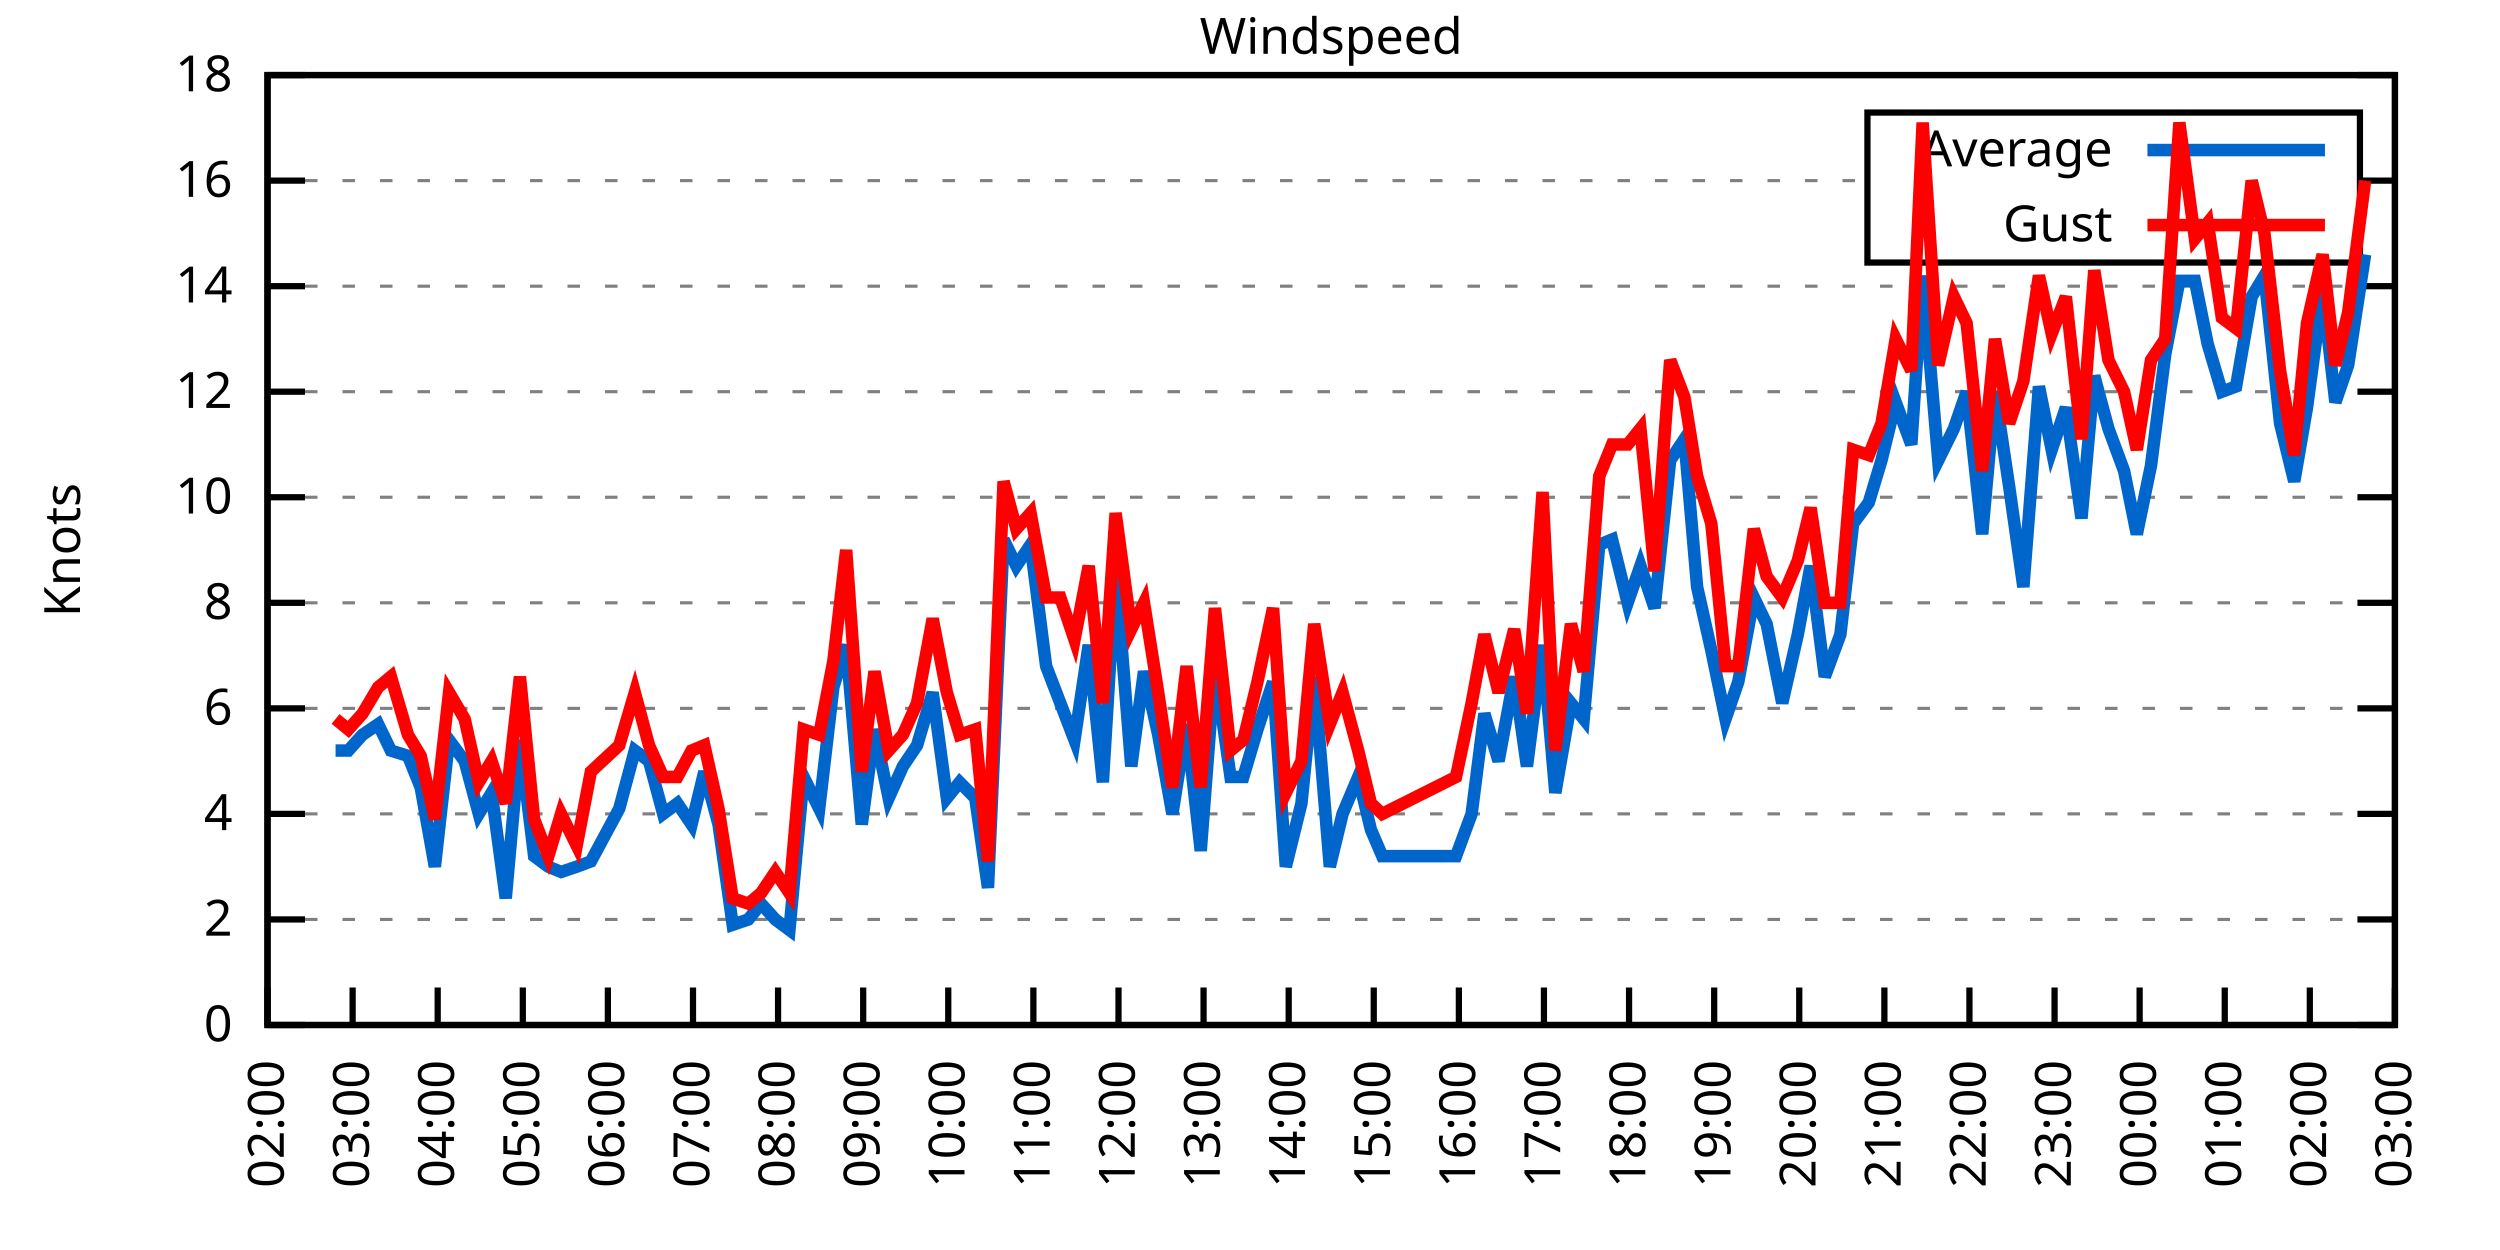
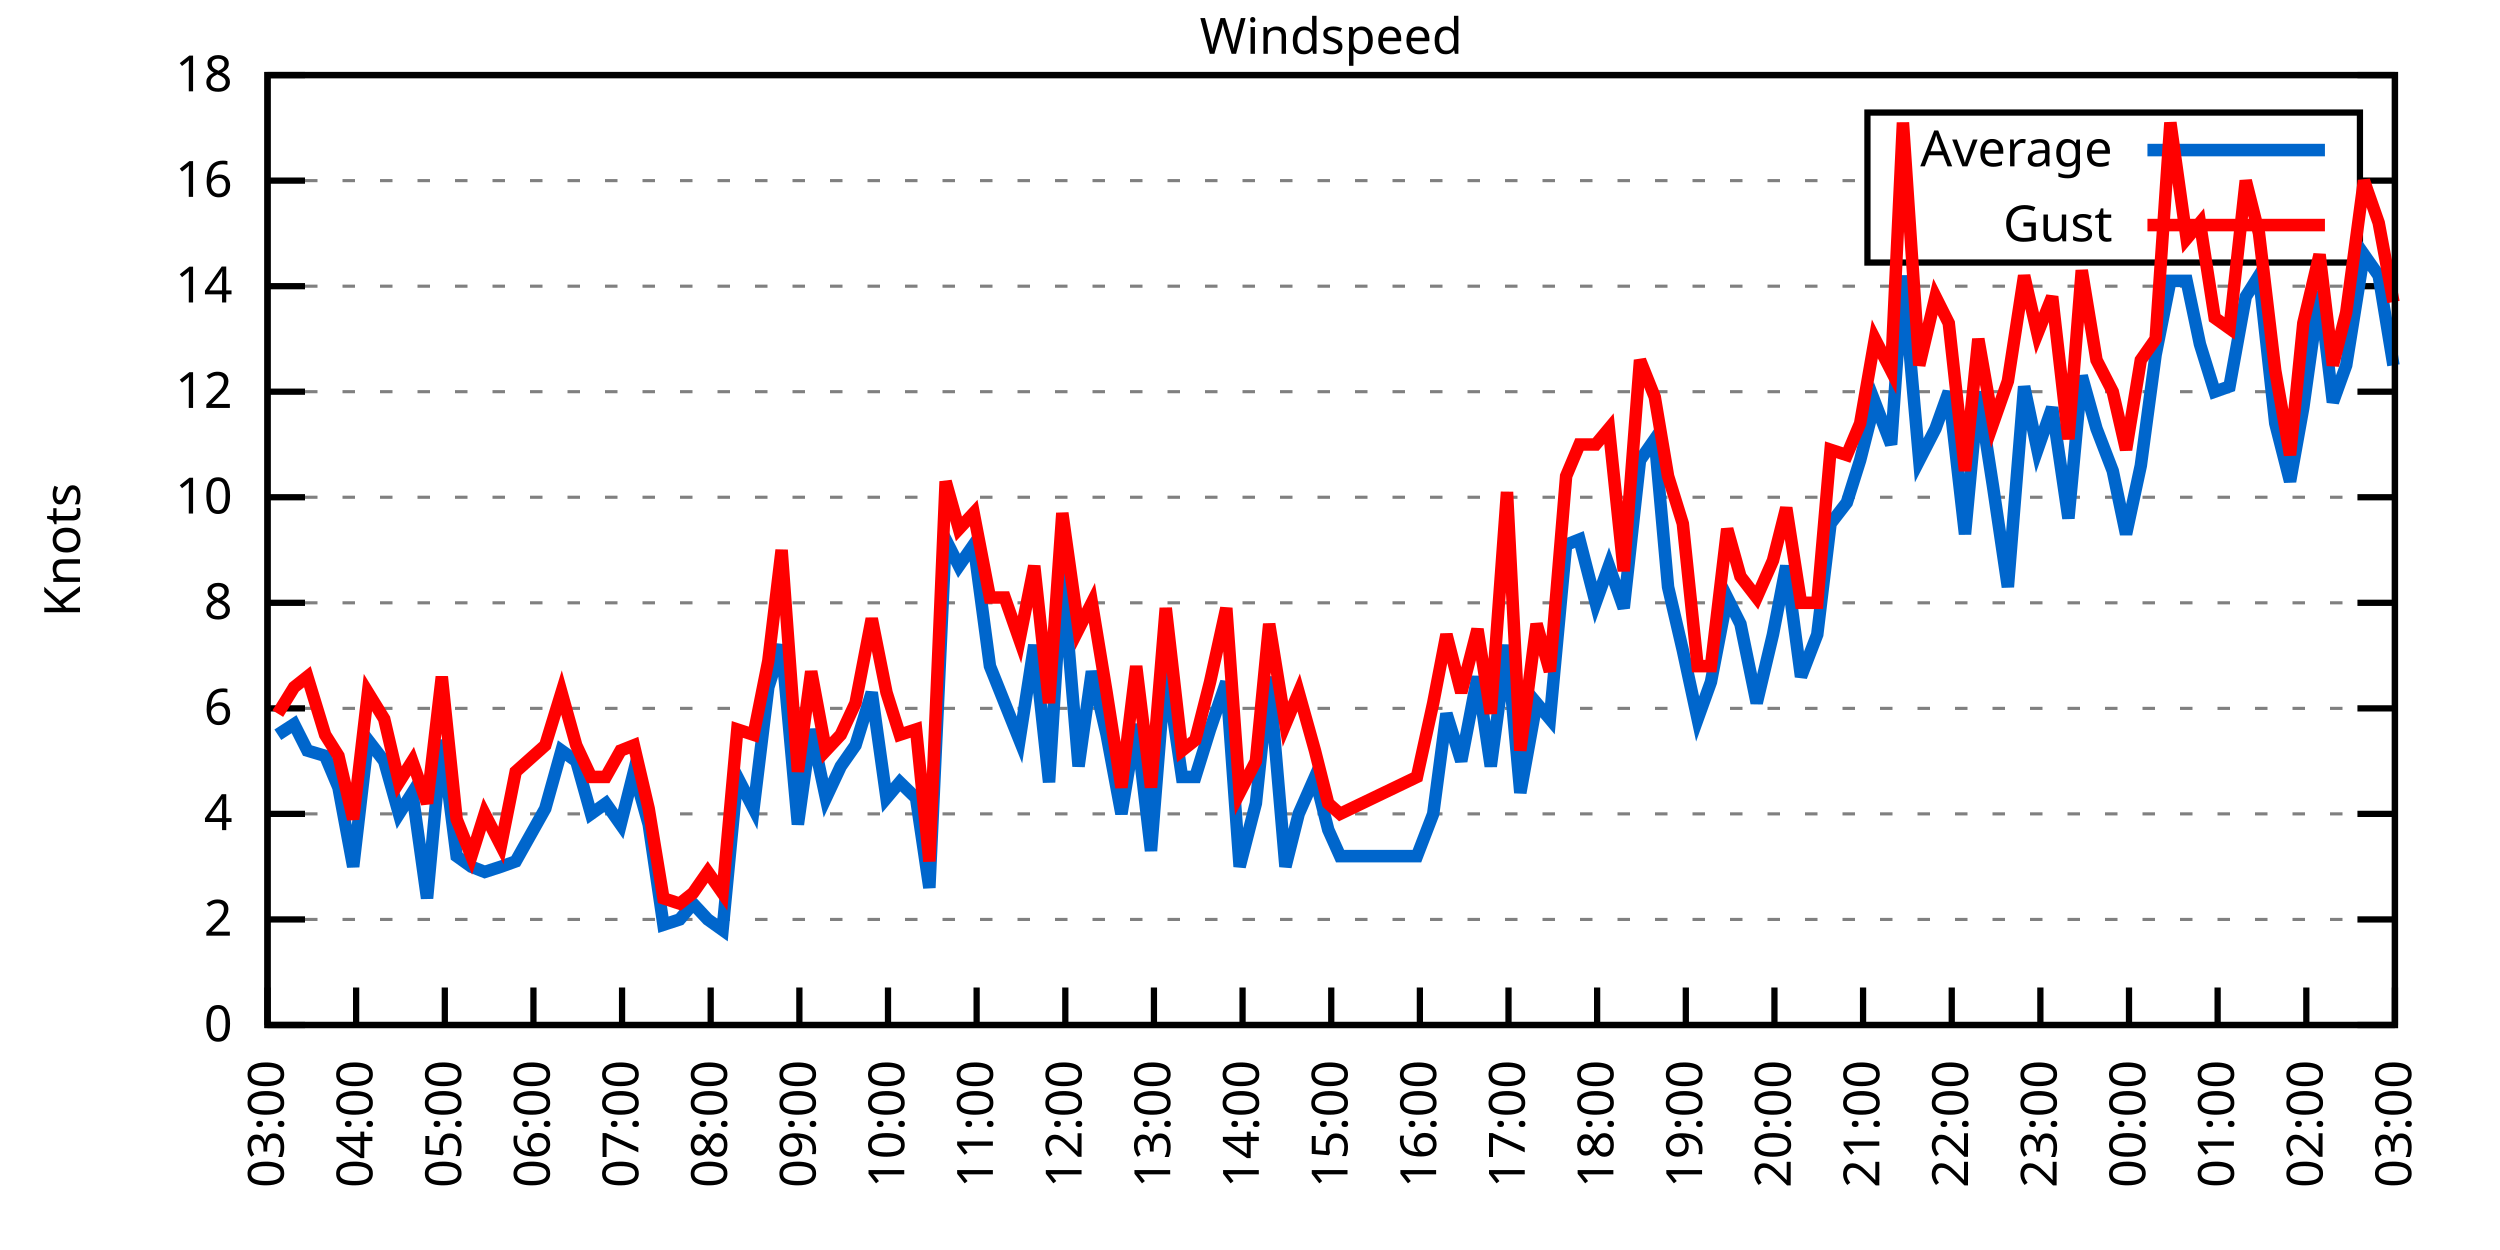
<svg xmlns="http://www.w3.org/2000/svg" xmlns:xlink="http://www.w3.org/1999/xlink" width="400" height="200" viewBox="0 0 400 200">
  <g id="gnuplot_canvas">
    <rect x="0" y="0" width="400" height="200" fill="none" />
    <defs>
      <circle id="gpDot" r="0.5" stroke-width="0.5" stroke="currentColor" />
      <path id="gpPt0" stroke-width="0.333" stroke="currentColor" d="M-1,0 h2 M0,-1 v2" />
      <path id="gpPt1" stroke-width="0.333" stroke="currentColor" d="M-1,-1 L1,1 M1,-1 L-1,1" />
      <path id="gpPt2" stroke-width="0.333" stroke="currentColor" d="M-1,0 L1,0 M0,-1 L0,1 M-1,-1 L1,1 M-1,1 L1,-1" />
      <rect id="gpPt3" stroke-width="0.333" stroke="currentColor" x="-1" y="-1" width="2" height="2" />
      <rect id="gpPt4" stroke-width="0.333" stroke="currentColor" fill="currentColor" x="-1" y="-1" width="2" height="2" />
      <circle id="gpPt5" stroke-width="0.333" stroke="currentColor" cx="0" cy="0" r="1" />
      <use xlink:href="#gpPt5" id="gpPt6" fill="currentColor" stroke="none" />
      <path id="gpPt7" stroke-width="0.333" stroke="currentColor" d="M0,-1.33 L-1.33,0.67 L1.33,0.67 z" />
      <use xlink:href="#gpPt7" id="gpPt8" fill="currentColor" stroke="none" />
      <use xlink:href="#gpPt7" id="gpPt9" stroke="currentColor" transform="rotate(180)" />
      <use xlink:href="#gpPt9" id="gpPt10" fill="currentColor" stroke="none" />
      <use xlink:href="#gpPt3" id="gpPt11" stroke="currentColor" transform="rotate(45)" />
      <use xlink:href="#gpPt11" id="gpPt12" fill="currentColor" stroke="none" />
      <path id="gpPt13" stroke-width="0.333" stroke="currentColor" d="M0,1.330 L1.265,0.411 L0.782,-1.067 L-0.782,-1.076 L-1.265,0.411 z" />
      <use xlink:href="#gpPt13" id="gpPt14" fill="currentColor" stroke="none" />
      <filter id="textbox" filterUnits="objectBoundingBox" x="0" y="0" height="1" width="1">
        <feFlood flood-color="white" flood-opacity="1" result="bgnd" />
        <feComposite in="SourceGraphic" in2="bgnd" operator="atop" />
      </filter>
      <filter id="greybox" filterUnits="objectBoundingBox" x="0" y="0" height="1" width="1">
        <feFlood flood-color="lightgrey" flood-opacity="1" result="grey" />
        <feComposite in="SourceGraphic" in2="grey" operator="atop" />
      </filter>
    </defs>
    <g fill="none" color="white" stroke="currentColor" stroke-width="1.00" stroke-linecap="butt" stroke-linejoin="miter">
</g>
    <g fill="none" color="black" stroke="currentColor" stroke-width="1.00" stroke-linecap="butt" stroke-linejoin="miter">
      <g stroke="none" shape-rendering="crispEdges">
        <polygon fill="rgb(255, 255, 255)" points="42.80,164.00 383.18,164.00 383.18,12.02 42.80,12.02 " />
      </g>
    </g>
    <g fill="none" color="black" stroke="currentColor" stroke-width="1.00" stroke-linecap="butt" stroke-linejoin="miter">
</g>
    <g fill="none" color="black" stroke="black" stroke-width="0.50" stroke-linecap="butt" stroke-linejoin="miter">
</g>
    <g fill="none" color="gray" stroke="currentColor" stroke-width="0.50" stroke-linecap="butt" stroke-linejoin="miter">
      <path stroke="gray" stroke-dasharray="2,4" class="gridline" d="M42.80,164.00 L383.19,164.00  " />
    </g>
    <g fill="none" color="gray" stroke="gray" stroke-width="1.00" stroke-linecap="butt" stroke-linejoin="miter">
</g>
    <g fill="none" color="black" stroke="currentColor" stroke-width="1.00" stroke-linecap="butt" stroke-linejoin="miter">
      <path stroke="black" d="M42.80,164.00 L48.80,164.00 M383.19,164.00 L377.19,164.00  " />
      <g transform="translate(37.20,166.60)" stroke="none" fill="black" font-family="Sans" font-size="8.00" text-anchor="end">
        <text>
          <tspan font-family="Sans"> 0</tspan>
        </text>
      </g>
    </g>
    <g fill="none" color="black" stroke="currentColor" stroke-width="1.00" stroke-linecap="butt" stroke-linejoin="miter">
</g>
    <g fill="none" color="black" stroke="black" stroke-width="0.50" stroke-linecap="butt" stroke-linejoin="miter">
</g>
    <g fill="none" color="gray" stroke="currentColor" stroke-width="0.50" stroke-linecap="butt" stroke-linejoin="miter">
      <path stroke="gray" stroke-dasharray="2,4" class="gridline" d="M42.80,147.11 L383.19,147.11  " />
    </g>
    <g fill="none" color="gray" stroke="gray" stroke-width="1.00" stroke-linecap="butt" stroke-linejoin="miter">
</g>
    <g fill="none" color="black" stroke="currentColor" stroke-width="1.00" stroke-linecap="butt" stroke-linejoin="miter">
      <path stroke="black" d="M42.80,147.11 L48.80,147.11 M383.19,147.11 L377.19,147.11  " />
      <g transform="translate(37.20,149.71)" stroke="none" fill="black" font-family="Sans" font-size="8.00" text-anchor="end">
        <text>
          <tspan font-family="Sans"> 2</tspan>
        </text>
      </g>
    </g>
    <g fill="none" color="black" stroke="currentColor" stroke-width="1.00" stroke-linecap="butt" stroke-linejoin="miter">
</g>
    <g fill="none" color="black" stroke="black" stroke-width="0.50" stroke-linecap="butt" stroke-linejoin="miter">
</g>
    <g fill="none" color="gray" stroke="currentColor" stroke-width="0.50" stroke-linecap="butt" stroke-linejoin="miter">
      <path stroke="gray" stroke-dasharray="2,4" class="gridline" d="M42.80,130.22 L383.19,130.22  " />
    </g>
    <g fill="none" color="gray" stroke="gray" stroke-width="1.00" stroke-linecap="butt" stroke-linejoin="miter">
</g>
    <g fill="none" color="black" stroke="currentColor" stroke-width="1.00" stroke-linecap="butt" stroke-linejoin="miter">
      <path stroke="black" d="M42.80,130.22 L48.80,130.22 M383.19,130.22 L377.19,130.22  " />
      <g transform="translate(37.20,132.82)" stroke="none" fill="black" font-family="Sans" font-size="8.00" text-anchor="end">
        <text>
          <tspan font-family="Sans"> 4</tspan>
        </text>
      </g>
    </g>
    <g fill="none" color="black" stroke="currentColor" stroke-width="1.00" stroke-linecap="butt" stroke-linejoin="miter">
</g>
    <g fill="none" color="black" stroke="black" stroke-width="0.50" stroke-linecap="butt" stroke-linejoin="miter">
</g>
    <g fill="none" color="gray" stroke="currentColor" stroke-width="0.50" stroke-linecap="butt" stroke-linejoin="miter">
      <path stroke="gray" stroke-dasharray="2,4" class="gridline" d="M42.80,113.34 L383.19,113.34  " />
    </g>
    <g fill="none" color="gray" stroke="gray" stroke-width="1.00" stroke-linecap="butt" stroke-linejoin="miter">
</g>
    <g fill="none" color="black" stroke="currentColor" stroke-width="1.00" stroke-linecap="butt" stroke-linejoin="miter">
      <path stroke="black" d="M42.80,113.34 L48.80,113.34 M383.19,113.34 L377.19,113.34  " />
      <g transform="translate(37.20,115.94)" stroke="none" fill="black" font-family="Sans" font-size="8.00" text-anchor="end">
        <text>
          <tspan font-family="Sans"> 6</tspan>
        </text>
      </g>
    </g>
    <g fill="none" color="black" stroke="currentColor" stroke-width="1.00" stroke-linecap="butt" stroke-linejoin="miter">
</g>
    <g fill="none" color="black" stroke="black" stroke-width="0.50" stroke-linecap="butt" stroke-linejoin="miter">
</g>
    <g fill="none" color="gray" stroke="currentColor" stroke-width="0.50" stroke-linecap="butt" stroke-linejoin="miter">
      <path stroke="gray" stroke-dasharray="2,4" class="gridline" d="M42.80,96.45 L383.19,96.45  " />
    </g>
    <g fill="none" color="gray" stroke="gray" stroke-width="1.00" stroke-linecap="butt" stroke-linejoin="miter">
</g>
    <g fill="none" color="black" stroke="currentColor" stroke-width="1.00" stroke-linecap="butt" stroke-linejoin="miter">
      <path stroke="black" d="M42.80,96.45 L48.80,96.45 M383.19,96.45 L377.19,96.45  " />
      <g transform="translate(37.20,99.05)" stroke="none" fill="black" font-family="Sans" font-size="8.00" text-anchor="end">
        <text>
          <tspan font-family="Sans"> 8</tspan>
        </text>
      </g>
    </g>
    <g fill="none" color="black" stroke="currentColor" stroke-width="1.00" stroke-linecap="butt" stroke-linejoin="miter">
</g>
    <g fill="none" color="black" stroke="black" stroke-width="0.50" stroke-linecap="butt" stroke-linejoin="miter">
</g>
    <g fill="none" color="gray" stroke="currentColor" stroke-width="0.50" stroke-linecap="butt" stroke-linejoin="miter">
      <path stroke="gray" stroke-dasharray="2,4" class="gridline" d="M42.80,79.56 L383.19,79.56  " />
    </g>
    <g fill="none" color="gray" stroke="gray" stroke-width="1.00" stroke-linecap="butt" stroke-linejoin="miter">
</g>
    <g fill="none" color="black" stroke="currentColor" stroke-width="1.00" stroke-linecap="butt" stroke-linejoin="miter">
      <path stroke="black" d="M42.80,79.56 L48.80,79.56 M383.19,79.56 L377.19,79.56  " />
      <g transform="translate(37.20,82.16)" stroke="none" fill="black" font-family="Sans" font-size="8.00" text-anchor="end">
        <text>
          <tspan font-family="Sans"> 10</tspan>
        </text>
      </g>
    </g>
    <g fill="none" color="black" stroke="currentColor" stroke-width="1.00" stroke-linecap="butt" stroke-linejoin="miter">
</g>
    <g fill="none" color="black" stroke="black" stroke-width="0.50" stroke-linecap="butt" stroke-linejoin="miter">
</g>
    <g fill="none" color="gray" stroke="currentColor" stroke-width="0.50" stroke-linecap="butt" stroke-linejoin="miter">
      <path stroke="gray" stroke-dasharray="2,4" class="gridline" d="M42.80,62.67 L383.19,62.67  " />
    </g>
    <g fill="none" color="gray" stroke="gray" stroke-width="1.00" stroke-linecap="butt" stroke-linejoin="miter">
</g>
    <g fill="none" color="black" stroke="currentColor" stroke-width="1.00" stroke-linecap="butt" stroke-linejoin="miter">
      <path stroke="black" d="M42.80,62.67 L48.80,62.67 M383.19,62.67 L377.19,62.67  " />
      <g transform="translate(37.20,65.27)" stroke="none" fill="black" font-family="Sans" font-size="8.00" text-anchor="end">
        <text>
          <tspan font-family="Sans"> 12</tspan>
        </text>
      </g>
    </g>
    <g fill="none" color="black" stroke="currentColor" stroke-width="1.00" stroke-linecap="butt" stroke-linejoin="miter">
</g>
    <g fill="none" color="black" stroke="black" stroke-width="0.50" stroke-linecap="butt" stroke-linejoin="miter">
</g>
    <g fill="none" color="gray" stroke="currentColor" stroke-width="0.50" stroke-linecap="butt" stroke-linejoin="miter">
      <path stroke="gray" stroke-dasharray="2,4" class="gridline" d="M42.80,45.79 L383.19,45.79  " />
    </g>
    <g fill="none" color="gray" stroke="gray" stroke-width="1.00" stroke-linecap="butt" stroke-linejoin="miter">
</g>
    <g fill="none" color="black" stroke="currentColor" stroke-width="1.00" stroke-linecap="butt" stroke-linejoin="miter">
      <path stroke="black" d="M42.80,45.79 L48.80,45.79 M383.19,45.79 L377.19,45.79  " />
      <g transform="translate(37.20,48.39)" stroke="none" fill="black" font-family="Sans" font-size="8.00" text-anchor="end">
        <text>
          <tspan font-family="Sans"> 14</tspan>
        </text>
      </g>
    </g>
    <g fill="none" color="black" stroke="currentColor" stroke-width="1.00" stroke-linecap="butt" stroke-linejoin="miter">
</g>
    <g fill="none" color="black" stroke="black" stroke-width="0.50" stroke-linecap="butt" stroke-linejoin="miter">
</g>
    <g fill="none" color="gray" stroke="currentColor" stroke-width="0.50" stroke-linecap="butt" stroke-linejoin="miter">
      <path stroke="gray" stroke-dasharray="2,4" class="gridline" d="M42.80,28.90 L298.79,28.90 M377.59,28.90 L383.19,28.90  " />
    </g>
    <g fill="none" color="gray" stroke="gray" stroke-width="1.00" stroke-linecap="butt" stroke-linejoin="miter">
</g>
    <g fill="none" color="black" stroke="currentColor" stroke-width="1.00" stroke-linecap="butt" stroke-linejoin="miter">
      <path stroke="black" d="M42.80,28.90 L48.80,28.90 M383.19,28.90 L377.19,28.90  " />
      <g transform="translate(37.20,31.50)" stroke="none" fill="black" font-family="Sans" font-size="8.00" text-anchor="end">
        <text>
          <tspan font-family="Sans"> 16</tspan>
        </text>
      </g>
    </g>
    <g fill="none" color="black" stroke="currentColor" stroke-width="1.00" stroke-linecap="butt" stroke-linejoin="miter">
</g>
    <g fill="none" color="black" stroke="black" stroke-width="0.50" stroke-linecap="butt" stroke-linejoin="miter">
</g>
    <g fill="none" color="gray" stroke="currentColor" stroke-width="0.50" stroke-linecap="butt" stroke-linejoin="miter">
      <path stroke="gray" stroke-dasharray="2,4" class="gridline" d="M42.80,12.01 L383.19,12.01  " />
    </g>
    <g fill="none" color="gray" stroke="gray" stroke-width="1.00" stroke-linecap="butt" stroke-linejoin="miter">
</g>
    <g fill="none" color="black" stroke="currentColor" stroke-width="1.00" stroke-linecap="butt" stroke-linejoin="miter">
      <path stroke="black" d="M42.80,12.01 L48.80,12.01 M383.19,12.01 L377.19,12.01  " />
      <g transform="translate(37.20,14.61)" stroke="none" fill="black" font-family="Sans" font-size="8.00" text-anchor="end">
        <text>
          <tspan font-family="Sans"> 18</tspan>
        </text>
      </g>
    </g>
    <g fill="none" color="black" stroke="currentColor" stroke-width="1.00" stroke-linecap="butt" stroke-linejoin="miter">
      <path stroke="black" d="M42.80,164.00 L42.80,158.00  " />
      <g transform="translate(45.40,169.60) rotate(270.00)" stroke="none" fill="black" font-family="Sans" font-size="8.00" text-anchor="end">
        <text>
-           <tspan font-family="Sans">02:00</tspan>
-         </text>
-       </g>
-     </g>
-     <g fill="none" color="black" stroke="currentColor" stroke-width="1.00" stroke-linecap="butt" stroke-linejoin="miter">
-       <path stroke="black" d="M56.42,164.00 L56.42,158.00  " />
-       <g transform="translate(59.02,169.60) rotate(270.00)" stroke="none" fill="black" font-family="Sans" font-size="8.00" text-anchor="end">
-         <text>
          <tspan font-family="Sans">03:00</tspan>
        </text>
      </g>
    </g>
    <g fill="none" color="black" stroke="currentColor" stroke-width="1.00" stroke-linecap="butt" stroke-linejoin="miter">
-       <path stroke="black" d="M70.03,164.00 L70.03,158.00  " />
-       <g transform="translate(72.63,169.60) rotate(270.00)" stroke="none" fill="black" font-family="Sans" font-size="8.00" text-anchor="end">
+       <path stroke="black" d="M56.98,164.00 L56.98,158.00  " />
+       <g transform="translate(59.58,169.60) rotate(270.00)" stroke="none" fill="black" font-family="Sans" font-size="8.00" text-anchor="end">
        <text>
          <tspan font-family="Sans">04:00</tspan>
        </text>
      </g>
    </g>
    <g fill="none" color="black" stroke="currentColor" stroke-width="1.00" stroke-linecap="butt" stroke-linejoin="miter">
-       <path stroke="black" d="M83.65,164.00 L83.65,158.00  " />
-       <g transform="translate(86.25,169.60) rotate(270.00)" stroke="none" fill="black" font-family="Sans" font-size="8.00" text-anchor="end">
+       <path stroke="black" d="M71.17,164.00 L71.17,158.00  " />
+       <g transform="translate(73.77,169.60) rotate(270.00)" stroke="none" fill="black" font-family="Sans" font-size="8.00" text-anchor="end">
        <text>
          <tspan font-family="Sans">05:00</tspan>
        </text>
      </g>
    </g>
    <g fill="none" color="black" stroke="currentColor" stroke-width="1.00" stroke-linecap="butt" stroke-linejoin="miter">
-       <path stroke="black" d="M97.26,164.00 L97.26,158.00  " />
-       <g transform="translate(99.86,169.60) rotate(270.00)" stroke="none" fill="black" font-family="Sans" font-size="8.00" text-anchor="end">
+       <path stroke="black" d="M85.35,164.00 L85.35,158.00  " />
+       <g transform="translate(87.95,169.60) rotate(270.00)" stroke="none" fill="black" font-family="Sans" font-size="8.00" text-anchor="end">
        <text>
          <tspan font-family="Sans">06:00</tspan>
        </text>
      </g>
    </g>
    <g fill="none" color="black" stroke="currentColor" stroke-width="1.00" stroke-linecap="butt" stroke-linejoin="miter">
-       <path stroke="black" d="M110.88,164.00 L110.88,158.00  " />
-       <g transform="translate(113.48,169.60) rotate(270.00)" stroke="none" fill="black" font-family="Sans" font-size="8.00" text-anchor="end">
+       <path stroke="black" d="M99.53,164.00 L99.53,158.00  " />
+       <g transform="translate(102.13,169.60) rotate(270.00)" stroke="none" fill="black" font-family="Sans" font-size="8.00" text-anchor="end">
        <text>
          <tspan font-family="Sans">07:00</tspan>
        </text>
      </g>
    </g>
    <g fill="none" color="black" stroke="currentColor" stroke-width="1.00" stroke-linecap="butt" stroke-linejoin="miter">
-       <path stroke="black" d="M124.49,164.00 L124.49,158.00  " />
-       <g transform="translate(127.09,169.60) rotate(270.00)" stroke="none" fill="black" font-family="Sans" font-size="8.00" text-anchor="end">
+       <path stroke="black" d="M113.71,164.00 L113.71,158.00  " />
+       <g transform="translate(116.31,169.60) rotate(270.00)" stroke="none" fill="black" font-family="Sans" font-size="8.00" text-anchor="end">
        <text>
          <tspan font-family="Sans">08:00</tspan>
        </text>
      </g>
    </g>
    <g fill="none" color="black" stroke="currentColor" stroke-width="1.00" stroke-linecap="butt" stroke-linejoin="miter">
-       <path stroke="black" d="M138.11,164.00 L138.11,158.00  " />
-       <g transform="translate(140.71,169.60) rotate(270.00)" stroke="none" fill="black" font-family="Sans" font-size="8.00" text-anchor="end">
+       <path stroke="black" d="M127.90,164.00 L127.90,158.00  " />
+       <g transform="translate(130.50,169.60) rotate(270.00)" stroke="none" fill="black" font-family="Sans" font-size="8.00" text-anchor="end">
        <text>
          <tspan font-family="Sans">09:00</tspan>
        </text>
      </g>
    </g>
    <g fill="none" color="black" stroke="currentColor" stroke-width="1.00" stroke-linecap="butt" stroke-linejoin="miter">
-       <path stroke="black" d="M151.72,164.00 L151.72,158.00  " />
-       <g transform="translate(154.32,169.60) rotate(270.00)" stroke="none" fill="black" font-family="Sans" font-size="8.00" text-anchor="end">
+       <path stroke="black" d="M142.08,164.00 L142.08,158.00  " />
+       <g transform="translate(144.68,169.60) rotate(270.00)" stroke="none" fill="black" font-family="Sans" font-size="8.00" text-anchor="end">
        <text>
          <tspan font-family="Sans">10:00</tspan>
        </text>
      </g>
    </g>
    <g fill="none" color="black" stroke="currentColor" stroke-width="1.00" stroke-linecap="butt" stroke-linejoin="miter">
-       <path stroke="black" d="M165.34,164.00 L165.34,158.00  " />
-       <g transform="translate(167.94,169.60) rotate(270.00)" stroke="none" fill="black" font-family="Sans" font-size="8.00" text-anchor="end">
+       <path stroke="black" d="M156.26,164.00 L156.26,158.00  " />
+       <g transform="translate(158.86,169.60) rotate(270.00)" stroke="none" fill="black" font-family="Sans" font-size="8.00" text-anchor="end">
        <text>
          <tspan font-family="Sans">11:00</tspan>
        </text>
      </g>
    </g>
    <g fill="none" color="black" stroke="currentColor" stroke-width="1.00" stroke-linecap="butt" stroke-linejoin="miter">
-       <path stroke="black" d="M178.96,164.00 L178.96,158.00  " />
-       <g transform="translate(181.56,169.60) rotate(270.00)" stroke="none" fill="black" font-family="Sans" font-size="8.00" text-anchor="end">
+       <path stroke="black" d="M170.45,164.00 L170.45,158.00  " />
+       <g transform="translate(173.05,169.60) rotate(270.00)" stroke="none" fill="black" font-family="Sans" font-size="8.00" text-anchor="end">
        <text>
          <tspan font-family="Sans">12:00</tspan>
        </text>
      </g>
    </g>
    <g fill="none" color="black" stroke="currentColor" stroke-width="1.00" stroke-linecap="butt" stroke-linejoin="miter">
-       <path stroke="black" d="M192.57,164.00 L192.57,158.00  " />
-       <g transform="translate(195.17,169.60) rotate(270.00)" stroke="none" fill="black" font-family="Sans" font-size="8.00" text-anchor="end">
+       <path stroke="black" d="M184.63,164.00 L184.63,158.00  " />
+       <g transform="translate(187.23,169.60) rotate(270.00)" stroke="none" fill="black" font-family="Sans" font-size="8.00" text-anchor="end">
        <text>
          <tspan font-family="Sans">13:00</tspan>
        </text>
      </g>
    </g>
    <g fill="none" color="black" stroke="currentColor" stroke-width="1.00" stroke-linecap="butt" stroke-linejoin="miter">
-       <path stroke="black" d="M206.19,164.00 L206.19,158.00  " />
-       <g transform="translate(208.79,169.60) rotate(270.00)" stroke="none" fill="black" font-family="Sans" font-size="8.00" text-anchor="end">
+       <path stroke="black" d="M198.81,164.00 L198.81,158.00  " />
+       <g transform="translate(201.41,169.60) rotate(270.00)" stroke="none" fill="black" font-family="Sans" font-size="8.00" text-anchor="end">
        <text>
          <tspan font-family="Sans">14:00</tspan>
        </text>
      </g>
    </g>
    <g fill="none" color="black" stroke="currentColor" stroke-width="1.00" stroke-linecap="butt" stroke-linejoin="miter">
-       <path stroke="black" d="M219.80,164.00 L219.80,158.00  " />
-       <g transform="translate(222.40,169.60) rotate(270.00)" stroke="none" fill="black" font-family="Sans" font-size="8.00" text-anchor="end">
+       <path stroke="black" d="M213.00,164.00 L213.00,158.00  " />
+       <g transform="translate(215.60,169.60) rotate(270.00)" stroke="none" fill="black" font-family="Sans" font-size="8.00" text-anchor="end">
        <text>
          <tspan font-family="Sans">15:00</tspan>
        </text>
      </g>
    </g>
    <g fill="none" color="black" stroke="currentColor" stroke-width="1.00" stroke-linecap="butt" stroke-linejoin="miter">
-       <path stroke="black" d="M233.42,164.00 L233.42,158.00  " />
-       <g transform="translate(236.02,169.60) rotate(270.00)" stroke="none" fill="black" font-family="Sans" font-size="8.00" text-anchor="end">
+       <path stroke="black" d="M227.18,164.00 L227.18,158.00  " />
+       <g transform="translate(229.78,169.60) rotate(270.00)" stroke="none" fill="black" font-family="Sans" font-size="8.00" text-anchor="end">
        <text>
          <tspan font-family="Sans">16:00</tspan>
        </text>
      </g>
    </g>
    <g fill="none" color="black" stroke="currentColor" stroke-width="1.00" stroke-linecap="butt" stroke-linejoin="miter">
-       <path stroke="black" d="M247.03,164.00 L247.03,158.00  " />
-       <g transform="translate(249.63,169.60) rotate(270.00)" stroke="none" fill="black" font-family="Sans" font-size="8.00" text-anchor="end">
+       <path stroke="black" d="M241.36,164.00 L241.36,158.00  " />
+       <g transform="translate(243.96,169.60) rotate(270.00)" stroke="none" fill="black" font-family="Sans" font-size="8.00" text-anchor="end">
        <text>
          <tspan font-family="Sans">17:00</tspan>
        </text>
      </g>
    </g>
    <g fill="none" color="black" stroke="currentColor" stroke-width="1.00" stroke-linecap="butt" stroke-linejoin="miter">
-       <path stroke="black" d="M260.65,164.00 L260.65,158.00  " />
-       <g transform="translate(263.25,169.60) rotate(270.00)" stroke="none" fill="black" font-family="Sans" font-size="8.00" text-anchor="end">
+       <path stroke="black" d="M255.54,164.00 L255.54,158.00  " />
+       <g transform="translate(258.14,169.60) rotate(270.00)" stroke="none" fill="black" font-family="Sans" font-size="8.00" text-anchor="end">
        <text>
          <tspan font-family="Sans">18:00</tspan>
        </text>
      </g>
    </g>
    <g fill="none" color="black" stroke="currentColor" stroke-width="1.00" stroke-linecap="butt" stroke-linejoin="miter">
-       <path stroke="black" d="M274.27,164.00 L274.27,158.00  " />
-       <g transform="translate(276.87,169.60) rotate(270.00)" stroke="none" fill="black" font-family="Sans" font-size="8.00" text-anchor="end">
+       <path stroke="black" d="M269.73,164.00 L269.73,158.00  " />
+       <g transform="translate(272.33,169.60) rotate(270.00)" stroke="none" fill="black" font-family="Sans" font-size="8.00" text-anchor="end">
        <text>
          <tspan font-family="Sans">19:00</tspan>
        </text>
      </g>
    </g>
    <g fill="none" color="black" stroke="currentColor" stroke-width="1.00" stroke-linecap="butt" stroke-linejoin="miter">
-       <path stroke="black" d="M287.88,164.00 L287.88,158.00  " />
-       <g transform="translate(290.48,169.60) rotate(270.00)" stroke="none" fill="black" font-family="Sans" font-size="8.00" text-anchor="end">
+       <path stroke="black" d="M283.91,164.00 L283.91,158.00  " />
+       <g transform="translate(286.51,169.60) rotate(270.00)" stroke="none" fill="black" font-family="Sans" font-size="8.00" text-anchor="end">
        <text>
          <tspan font-family="Sans">20:00</tspan>
        </text>
      </g>
    </g>
    <g fill="none" color="black" stroke="currentColor" stroke-width="1.00" stroke-linecap="butt" stroke-linejoin="miter">
-       <path stroke="black" d="M301.50,164.00 L301.50,158.00  " />
-       <g transform="translate(304.10,169.60) rotate(270.00)" stroke="none" fill="black" font-family="Sans" font-size="8.00" text-anchor="end">
+       <path stroke="black" d="M298.09,164.00 L298.09,158.00  " />
+       <g transform="translate(300.69,169.60) rotate(270.00)" stroke="none" fill="black" font-family="Sans" font-size="8.00" text-anchor="end">
        <text>
          <tspan font-family="Sans">21:00</tspan>
        </text>
      </g>
    </g>
    <g fill="none" color="black" stroke="currentColor" stroke-width="1.00" stroke-linecap="butt" stroke-linejoin="miter">
-       <path stroke="black" d="M315.11,164.00 L315.11,158.00  " />
-       <g transform="translate(317.71,169.60) rotate(270.00)" stroke="none" fill="black" font-family="Sans" font-size="8.00" text-anchor="end">
+       <path stroke="black" d="M312.28,164.00 L312.28,158.00  " />
+       <g transform="translate(314.88,169.60) rotate(270.00)" stroke="none" fill="black" font-family="Sans" font-size="8.00" text-anchor="end">
        <text>
          <tspan font-family="Sans">22:00</tspan>
        </text>
      </g>
    </g>
    <g fill="none" color="black" stroke="currentColor" stroke-width="1.00" stroke-linecap="butt" stroke-linejoin="miter">
-       <path stroke="black" d="M328.73,164.00 L328.73,158.00  " />
-       <g transform="translate(331.33,169.60) rotate(270.00)" stroke="none" fill="black" font-family="Sans" font-size="8.00" text-anchor="end">
+       <path stroke="black" d="M326.46,164.00 L326.46,158.00  " />
+       <g transform="translate(329.06,169.60) rotate(270.00)" stroke="none" fill="black" font-family="Sans" font-size="8.00" text-anchor="end">
        <text>
          <tspan font-family="Sans">23:00</tspan>
        </text>
      </g>
    </g>
    <g fill="none" color="black" stroke="currentColor" stroke-width="1.00" stroke-linecap="butt" stroke-linejoin="miter">
-       <path stroke="black" d="M342.34,164.00 L342.34,158.00  " />
-       <g transform="translate(344.94,169.60) rotate(270.00)" stroke="none" fill="black" font-family="Sans" font-size="8.00" text-anchor="end">
+       <path stroke="black" d="M340.64,164.00 L340.64,158.00  " />
+       <g transform="translate(343.24,169.60) rotate(270.00)" stroke="none" fill="black" font-family="Sans" font-size="8.00" text-anchor="end">
        <text>
          <tspan font-family="Sans">00:00</tspan>
        </text>
      </g>
    </g>
    <g fill="none" color="black" stroke="currentColor" stroke-width="1.00" stroke-linecap="butt" stroke-linejoin="miter">
-       <path stroke="black" d="M355.96,164.00 L355.96,158.00  " />
-       <g transform="translate(358.56,169.60) rotate(270.00)" stroke="none" fill="black" font-family="Sans" font-size="8.00" text-anchor="end">
+       <path stroke="black" d="M354.82,164.00 L354.82,158.00  " />
+       <g transform="translate(357.42,169.60) rotate(270.00)" stroke="none" fill="black" font-family="Sans" font-size="8.00" text-anchor="end">
        <text>
          <tspan font-family="Sans">01:00</tspan>
        </text>
      </g>
    </g>
    <g fill="none" color="black" stroke="currentColor" stroke-width="1.00" stroke-linecap="butt" stroke-linejoin="miter">
-       <path stroke="black" d="M369.57,164.00 L369.57,158.00  " />
-       <g transform="translate(372.17,169.60) rotate(270.00)" stroke="none" fill="black" font-family="Sans" font-size="8.00" text-anchor="end">
+       <path stroke="black" d="M369.01,164.00 L369.01,158.00  " />
+       <g transform="translate(371.61,169.60) rotate(270.00)" stroke="none" fill="black" font-family="Sans" font-size="8.00" text-anchor="end">
        <text>
          <tspan font-family="Sans">02:00</tspan>
        </text>
      </g>
    </g>
    <g fill="none" color="black" stroke="currentColor" stroke-width="1.00" stroke-linecap="butt" stroke-linejoin="miter">
      <path stroke="black" d="M383.19,164.00 L383.19,158.00  " />
      <g transform="translate(385.79,169.60) rotate(270.00)" stroke="none" fill="black" font-family="Sans" font-size="8.00" text-anchor="end">
        <text>
          <tspan font-family="Sans">03:00</tspan>
        </text>
      </g>
    </g>
    <g fill="none" color="black" stroke="currentColor" stroke-width="1.00" stroke-linecap="butt" stroke-linejoin="miter">
</g>
    <g fill="none" color="black" stroke="currentColor" stroke-width="1.00" stroke-linecap="butt" stroke-linejoin="miter">
      <path stroke="black" d="M42.80,12.01 L42.80,164.00 L383.19,164.00 L383.19,12.01 L42.80,12.01 Z  " />
    </g>
    <g fill="none" color="black" stroke="currentColor" stroke-width="1.00" stroke-linecap="butt" stroke-linejoin="miter">
</g>
    <g fill="none" color="black" stroke="currentColor" stroke-width="1.00" stroke-linecap="butt" stroke-linejoin="miter">
      <path stroke="black" d="M298.79,42.01 L298.79,18.01 L377.59,18.01 L377.59,42.01 L298.79,42.01 Z  " />
    </g>
    <g id="Windspeed_plot_1">
      <g fill="none" color="white" stroke="black" stroke-width="2.00" stroke-linecap="butt" stroke-linejoin="miter">
</g>
      <g fill="none" color="black" stroke="currentColor" stroke-width="2.00" stroke-linecap="butt" stroke-linejoin="miter">
        <g transform="translate(337.99,26.61)" stroke="none" fill="black" font-family="Sans" font-size="8.00" text-anchor="end">
          <text>
            <tspan font-family="Sans">Average</tspan>
          </text>
        </g>
      </g>
      <g fill="none" color="black" stroke="currentColor" stroke-width="2.00" stroke-linecap="butt" stroke-linejoin="miter">
-         <path stroke="rgb(  0, 102, 204)" d="M343.59,24.01 L371.99,24.01 M53.69,120.09 L55.73,120.09 L58.00,117.56 L60.50,115.87 L62.54,120.09 L65.27,120.94   L67.31,126.00 L69.58,138.67 L71.85,118.40 L74.34,121.78 L76.61,130.22 L78.65,126.85 L80.92,143.73 L83.19,118.40   L85.46,136.98 L87.73,138.67 L89.77,139.51 L92.27,138.67 L94.54,137.82 L99.08,129.38 L101.57,120.09 L103.84,121.78   L106.11,130.22 L108.38,128.54 L110.65,131.91 L112.69,123.47 L114.96,131.91 L117.23,147.96 L119.73,147.11 L121.77,144.58   L124.04,147.11 L126.31,148.80 L128.58,124.31 L131.07,129.38 L133.34,109.96 L135.39,103.20 L137.88,131.91 L139.92,116.71   L142.19,127.69 L144.46,122.62 L146.73,119.25 L149.23,110.80 L151.50,127.69 L153.54,125.16 L156.04,127.69 L158.08,142.05   L160.57,86.32 L162.62,90.54 L164.89,87.16 L167.38,106.58 L169.65,112.49 L171.92,118.40 L174.19,103.20 L176.46,125.16   L178.50,91.38 L181.00,122.62 L183.04,107.43 L185.31,117.56 L187.58,130.22 L189.85,115.87 L192.12,136.14 L194.39,106.58   L196.88,124.31 L198.93,124.31 L201.19,116.71 L203.69,109.11 L205.73,138.67 L208.23,128.54 L210.27,108.27 L212.77,138.67   L214.81,130.22 L217.31,124.31 L219.35,132.76 L221.16,136.98 L232.96,136.98 L235.46,130.22 L237.50,114.18 L239.77,121.78   L242.27,108.27 L244.31,122.62 L246.81,103.20 L248.85,126.85 L251.35,112.49 L253.39,115.03 L255.88,87.16 L257.93,86.32   L260.42,96.45 L262.47,90.54 L264.73,97.29 L267.23,73.65 L269.50,70.27 L271.54,93.92 L273.81,104.05 L276.08,115.03   L278.12,109.11 L280.62,95.60 L282.66,99.83 L285.16,112.49 L287.65,101.52 L289.70,90.54 L291.97,108.27 L294.46,101.52   L296.50,83.78 L299.00,80.41 L301.04,73.65 L303.31,64.36 L305.81,71.12 L307.62,44.10 L310.12,73.65 L312.62,68.58   L314.66,62.67 L317.15,85.47 L319.20,62.67 L321.47,77.87 L323.74,93.92 L326.23,61.83 L328.27,71.96 L330.54,65.21   L333.04,82.94 L335.08,60.14 L337.35,68.58 L339.85,75.34 L341.89,85.47 L344.16,74.49 L346.43,56.76 L348.70,44.94   L351.19,44.94 L353.24,55.07 L355.50,62.67 L357.77,61.83 L360.27,47.47 L362.31,44.10 L364.81,67.74 L367.08,77.03   L369.12,65.21 L371.62,46.63 L373.66,64.36 L375.70,58.45 L378.42,40.72  " />
+         <path stroke="rgb(  0, 102, 204)" d="M343.59,24.01 L371.99,24.01 M44.45,117.56 L47.05,115.87 L49.18,120.09 L52.02,120.94 L54.15,126.00 L56.51,138.67   L58.87,118.40 L61.47,121.78 L63.84,130.22 L65.97,126.85 L68.33,143.73 L70.69,118.40 L73.06,136.98 L75.42,138.67   L77.55,139.51 L80.15,138.67 L82.51,137.82 L87.24,129.38 L89.84,120.09 L92.20,121.78 L94.57,130.22 L96.93,128.54   L99.30,131.91 L101.42,123.47 L103.79,131.91 L106.15,147.96 L108.75,147.11 L110.88,144.58 L113.24,147.11 L115.61,148.80   L117.97,124.31 L120.57,129.38 L122.93,109.96 L125.06,103.20 L127.66,131.91 L129.79,116.71 L132.15,127.69 L134.52,122.62   L136.88,119.25 L139.48,110.80 L141.84,127.69 L143.97,125.16 L146.57,127.69 L148.70,142.05 L151.30,86.32 L153.43,90.54   L155.79,87.16 L158.39,106.58 L160.75,112.49 L163.12,118.40 L165.48,103.20 L167.85,125.16 L169.97,91.38 L172.57,122.62   L174.70,107.43 L177.06,117.56 L179.43,130.22 L181.79,115.87 L184.16,136.14 L186.52,106.58 L189.12,124.31 L191.25,124.31   L193.61,116.71 L196.21,109.11 L198.34,138.67 L200.94,128.54 L203.07,108.27 L205.67,138.67 L207.79,130.22 L210.39,124.31   L212.52,132.76 L214.41,136.98 L226.71,136.98 L229.31,130.22 L231.43,114.18 L233.80,121.78 L236.40,108.27 L238.52,122.62   L241.12,103.20 L243.25,126.85 L245.85,112.49 L247.98,115.03 L250.58,87.16 L252.71,86.32 L255.31,96.45 L257.43,90.54   L259.80,97.29 L262.40,73.65 L264.76,70.27 L266.89,93.92 L269.25,104.05 L271.62,115.03 L273.75,109.11 L276.35,95.60   L278.47,99.83 L281.07,112.49 L283.67,101.52 L285.80,90.54 L288.16,108.27 L290.76,101.52 L292.89,83.78 L295.49,80.41   L297.62,73.65 L299.98,64.36 L302.58,71.12 L304.47,44.10 L307.08,73.65 L309.68,68.58 L311.80,62.67 L314.40,85.47   L316.53,62.67 L318.89,77.87 L321.26,93.92 L323.86,61.83 L325.99,71.96 L328.35,65.21 L330.95,82.94 L333.08,60.14   L335.44,68.58 L338.04,75.34 L340.17,85.47 L342.53,74.49 L344.90,56.76 L347.26,44.94 L349.86,44.94 L351.99,55.07   L354.35,62.67 L356.72,61.83 L359.32,47.47 L361.44,44.10 L364.04,67.74 L366.41,77.03 L368.53,65.21 L371.13,46.63   L373.26,64.36 L375.39,58.45 L378.23,40.72 L380.59,44.10 L382.95,58.45  " />
      </g>
    </g>
    <g id="Windspeed_plot_2">
      <g fill="none" color="black" stroke="currentColor" stroke-width="2.00" stroke-linecap="butt" stroke-linejoin="miter">
        <g transform="translate(337.99,38.61)" stroke="none" fill="black" font-family="Sans" font-size="8.00" text-anchor="end">
          <text>
            <tspan font-family="Sans">Gust</tspan>
          </text>
        </g>
      </g>
      <g fill="none" color="black" stroke="currentColor" stroke-width="2.00" stroke-linecap="butt" stroke-linejoin="miter">
-         <path stroke="rgb(255,   0,   0)" d="M343.59,36.01 L371.99,36.01 M53.69,115.03 L55.73,116.71 L58.00,114.18 L60.50,109.96 L62.54,108.27 L65.27,117.56   L67.31,120.94 L69.58,131.07 L71.85,110.80 L74.34,115.03 L76.61,125.16 L78.65,121.78 L80.92,128.54 L83.19,108.27   L85.46,131.07 L87.73,136.98 L89.77,130.22 L92.27,135.29 L94.54,123.47 L99.08,119.25 L101.57,110.80 L103.84,119.25   L106.11,124.31 L108.38,124.31 L110.65,120.09 L112.69,119.25 L114.96,129.38 L117.23,143.73 L119.73,144.58 L121.77,142.89   L124.04,139.51 L126.31,142.89 L128.58,116.71 L131.07,117.56 L133.34,105.74 L135.39,88.00 L137.88,123.47 L139.92,107.43   L142.19,120.09 L144.46,117.56 L146.73,112.49 L149.23,98.98 L151.50,110.80 L153.54,117.56 L156.04,116.71 L158.08,137.82   L160.57,77.03 L162.62,84.63 L164.89,82.09 L167.38,95.60 L169.65,95.60 L171.92,102.36 L174.19,90.54 L176.46,112.49   L178.50,82.09 L181.00,100.67 L183.04,96.45 L185.31,110.80 L187.58,126.00 L189.85,106.58 L192.12,126.00 L194.39,97.29   L196.88,120.09 L198.93,118.40 L201.19,109.11 L203.69,97.29 L205.73,126.85 L208.23,121.78 L210.27,99.83 L212.77,115.87   L214.81,110.80 L217.31,120.09 L219.35,128.54 L221.16,130.22 L232.96,124.31 L235.46,112.49 L237.50,101.52 L239.77,110.80   L242.27,100.67 L244.31,114.18 L246.81,78.72 L248.85,120.09 L251.35,99.83 L253.39,107.43 L255.88,76.18 L257.93,71.12   L260.42,71.12 L262.47,68.58 L264.73,91.38 L267.23,57.61 L269.50,63.52 L271.54,76.18 L273.81,83.78 L276.08,106.58   L278.12,106.58 L280.62,84.63 L282.66,92.23 L285.16,95.60 L287.65,89.69 L289.70,81.25 L291.97,96.45 L294.46,96.45   L296.50,71.96 L299.00,72.81 L301.04,67.74 L303.31,54.23 L305.81,59.30 L307.62,19.61 L310.12,58.45 L312.62,47.47   L314.66,51.70 L317.15,75.34 L319.20,54.23 L321.47,67.74 L323.74,60.98 L326.23,44.10 L328.27,53.39 L330.54,47.47   L333.04,70.27 L335.08,43.25 L337.35,57.61 L339.85,62.67 L341.89,71.96 L344.16,57.61 L346.43,54.23 L348.70,19.61   L351.19,38.19 L353.24,35.65 L355.50,50.85 L357.77,52.54 L360.27,28.90 L362.31,37.34 L364.81,59.30 L367.08,72.81   L369.12,51.70 L371.62,40.72 L373.66,58.45 L375.70,50.01 L378.42,28.90  " />
+         <path stroke="rgb(255,   0,   0)" d="M343.59,36.01 L371.99,36.01 M44.45,114.18 L47.05,109.96 L49.18,108.27 L52.02,117.56 L54.15,120.94 L56.51,131.07   L58.87,110.80 L61.47,115.03 L63.84,125.16 L65.97,121.78 L68.33,128.54 L70.69,108.27 L73.06,131.07 L75.42,136.98   L77.55,130.22 L80.15,135.29 L82.51,123.47 L87.24,119.25 L89.84,110.80 L92.20,119.25 L94.57,124.31 L96.93,124.31   L99.30,120.09 L101.42,119.25 L103.79,129.38 L106.15,143.73 L108.75,144.58 L110.88,142.89 L113.24,139.51 L115.61,142.89   L117.97,116.71 L120.57,117.56 L122.93,105.74 L125.06,88.00 L127.66,123.47 L129.79,107.43 L132.15,120.09 L134.52,117.56   L136.88,112.49 L139.48,98.98 L141.84,110.80 L143.97,117.56 L146.57,116.71 L148.70,137.82 L151.30,77.03 L153.43,84.63   L155.79,82.09 L158.39,95.60 L160.75,95.60 L163.12,102.36 L165.48,90.54 L167.85,112.49 L169.97,82.09 L172.57,100.67   L174.70,96.45 L177.06,110.80 L179.43,126.00 L181.79,106.58 L184.16,126.00 L186.52,97.29 L189.12,120.09 L191.25,118.40   L193.61,109.11 L196.21,97.29 L198.34,126.85 L200.94,121.78 L203.07,99.83 L205.67,115.87 L207.79,110.80 L210.39,120.09   L212.52,128.54 L214.41,130.22 L226.71,124.31 L229.31,112.49 L231.43,101.52 L233.80,110.80 L236.40,100.67 L238.52,114.18   L241.12,78.72 L243.25,120.09 L245.85,99.83 L247.98,107.43 L250.58,76.18 L252.71,71.12 L255.31,71.12 L257.43,68.58   L259.80,91.38 L262.40,57.61 L264.76,63.52 L266.89,76.18 L269.25,83.78 L271.62,106.58 L273.75,106.58 L276.35,84.63   L278.47,92.23 L281.07,95.60 L283.67,89.69 L285.80,81.25 L288.16,96.45 L290.76,96.45 L292.89,71.96 L295.49,72.81   L297.62,67.74 L299.98,54.23 L302.58,59.30 L304.47,19.61 L307.08,58.45 L309.68,47.47 L311.80,51.70 L314.40,75.34   L316.53,54.23 L318.89,67.74 L321.26,60.98 L323.86,44.10 L325.99,53.39 L328.35,47.47 L330.95,70.27 L333.08,43.25   L335.44,57.61 L338.04,62.67 L340.17,71.96 L342.53,57.61 L344.90,54.23 L347.26,19.61 L349.86,38.19 L351.99,35.65   L354.35,50.85 L356.72,52.54 L359.32,28.90 L361.44,37.34 L364.04,59.30 L366.41,72.81 L368.53,51.70 L371.13,40.72   L373.26,58.45 L375.39,50.01 L378.23,28.90 L380.59,35.65 L382.95,48.32  " />
      </g>
    </g>
    <g fill="none" color="black" stroke="currentColor" stroke-width="2.00" stroke-linecap="butt" stroke-linejoin="miter">
</g>
    <g fill="none" color="black" stroke="black" stroke-width="1.00" stroke-linecap="butt" stroke-linejoin="miter">
</g>
    <g fill="none" color="black" stroke="currentColor" stroke-width="1.00" stroke-linecap="butt" stroke-linejoin="miter">
      <path stroke="black" d="M42.80,12.01 L42.80,164.00 L383.19,164.00 L383.19,12.01 L42.80,12.01 Z  " />
      <g transform="translate(12.80,88.01) rotate(270.00)" stroke="none" fill="black" font-family="Sans" font-size="8.00" text-anchor="middle">
        <text>
          <tspan font-family="Sans">Knots</tspan>
        </text>
      </g>
    </g>
    <g fill="none" color="black" stroke="currentColor" stroke-width="1.00" stroke-linecap="butt" stroke-linejoin="miter">
</g>
    <g fill="none" color="black" stroke="currentColor" stroke-width="1.00" stroke-linecap="butt" stroke-linejoin="miter">
      <g transform="translate(212.99,8.61)" stroke="none" fill="black" font-family="Sans" font-size="8.00" text-anchor="middle">
        <text>
          <tspan font-family="Sans">Windspeed</tspan>
        </text>
      </g>
    </g>
    <g fill="none" color="black" stroke="currentColor" stroke-width="1.00" stroke-linecap="butt" stroke-linejoin="miter">
</g>
  </g>
</svg>
